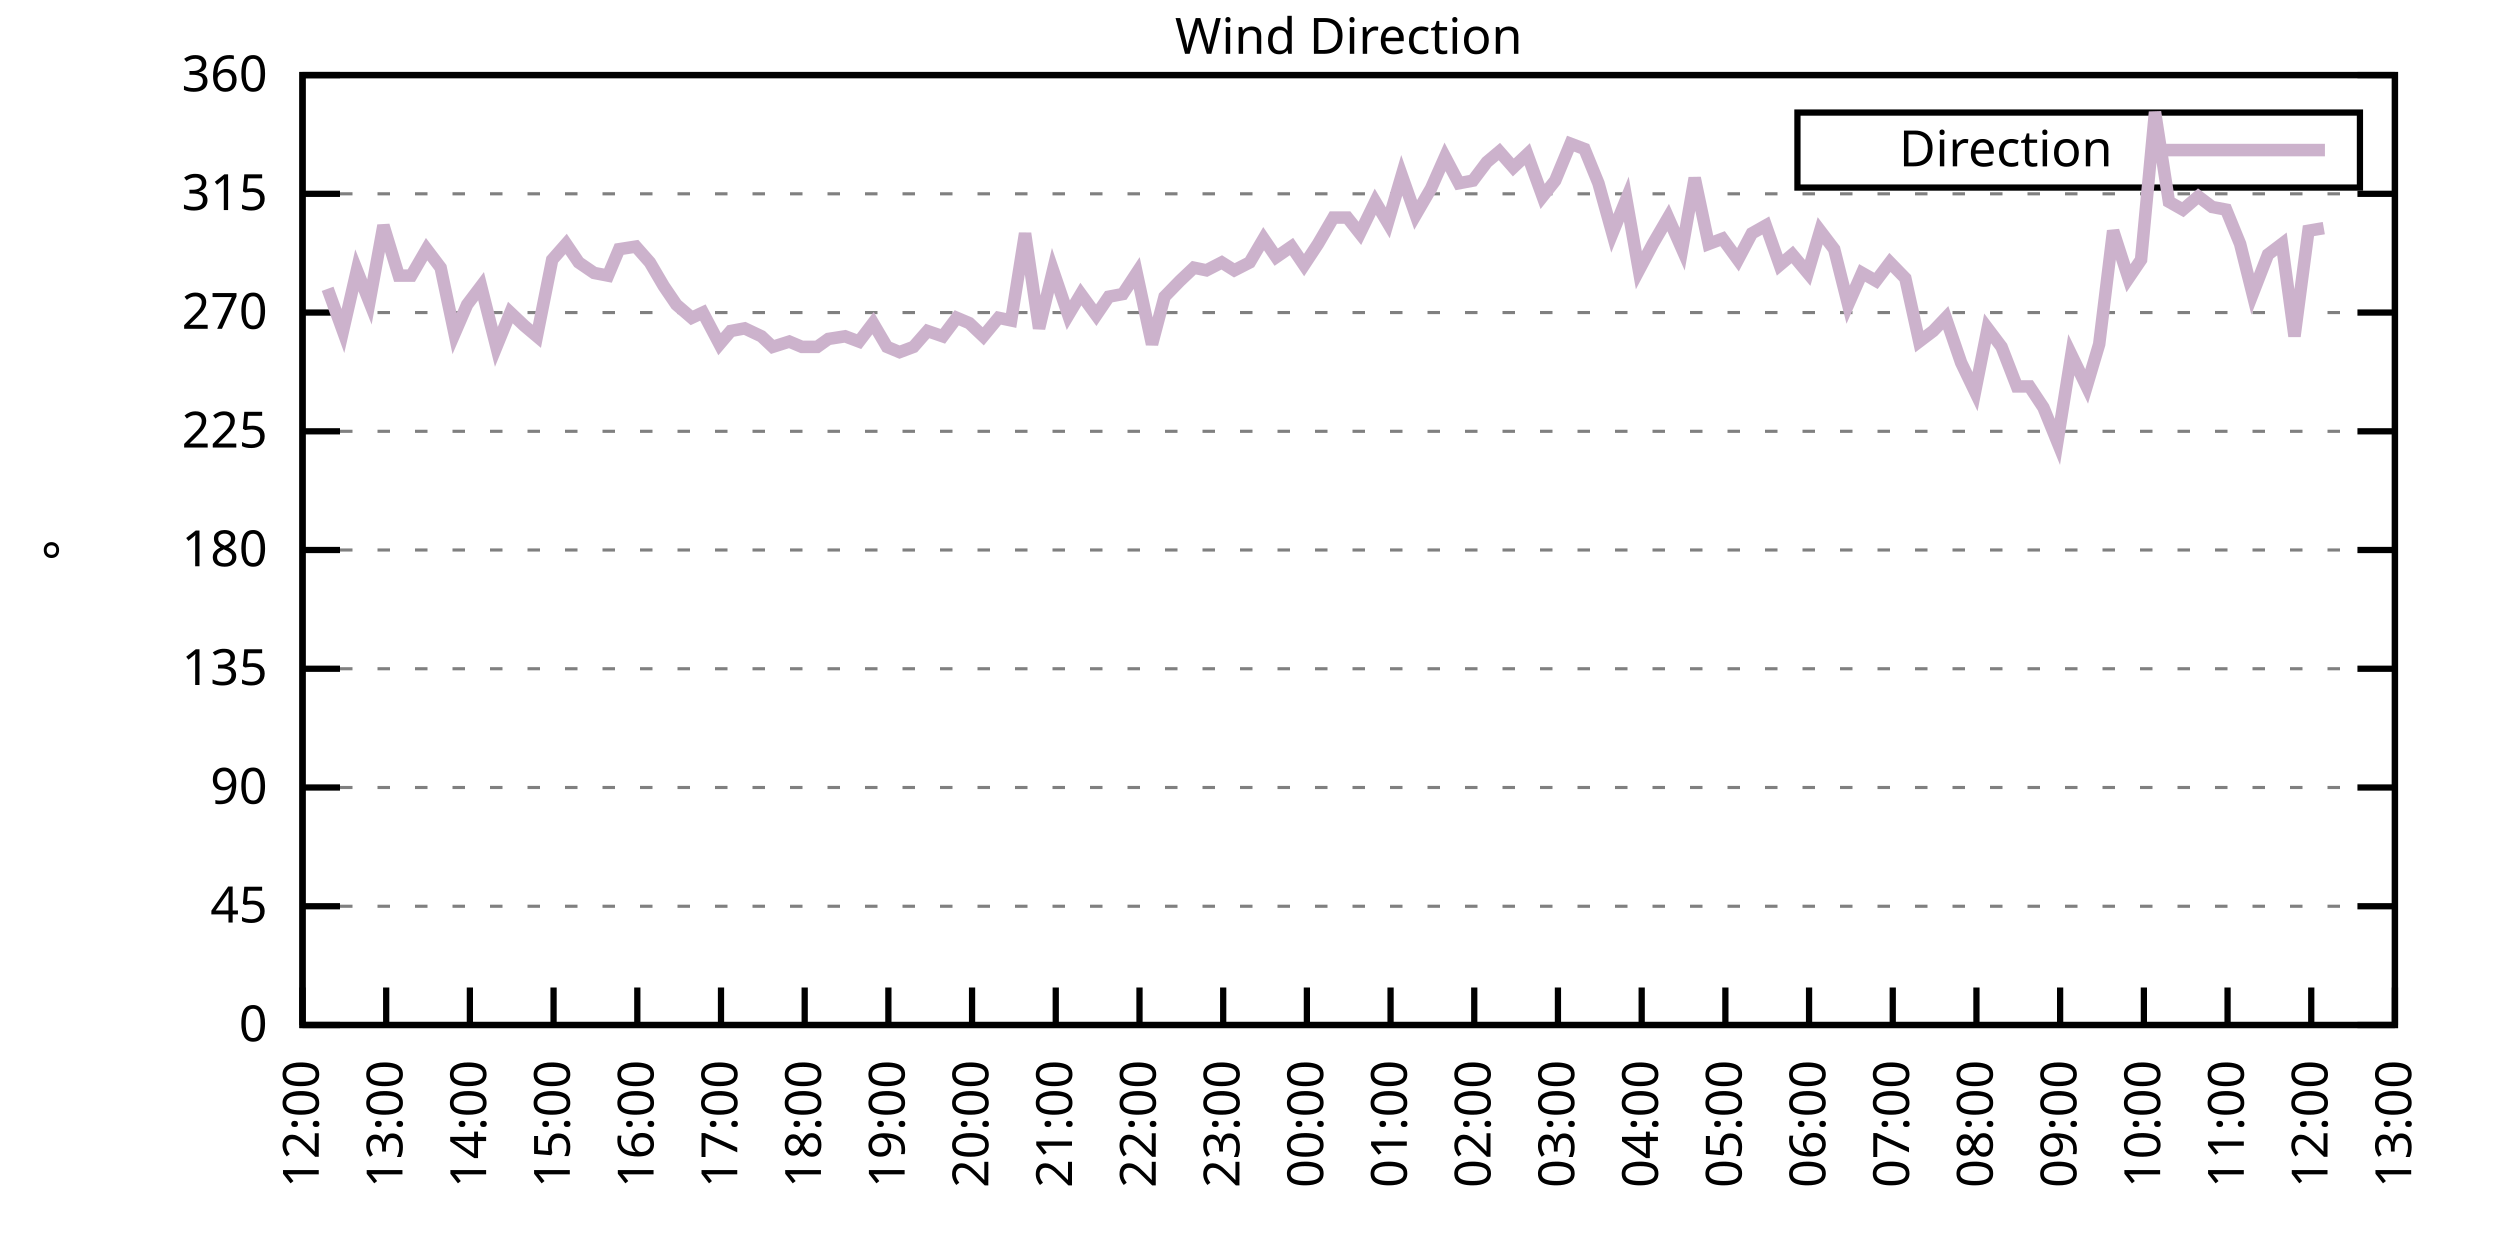
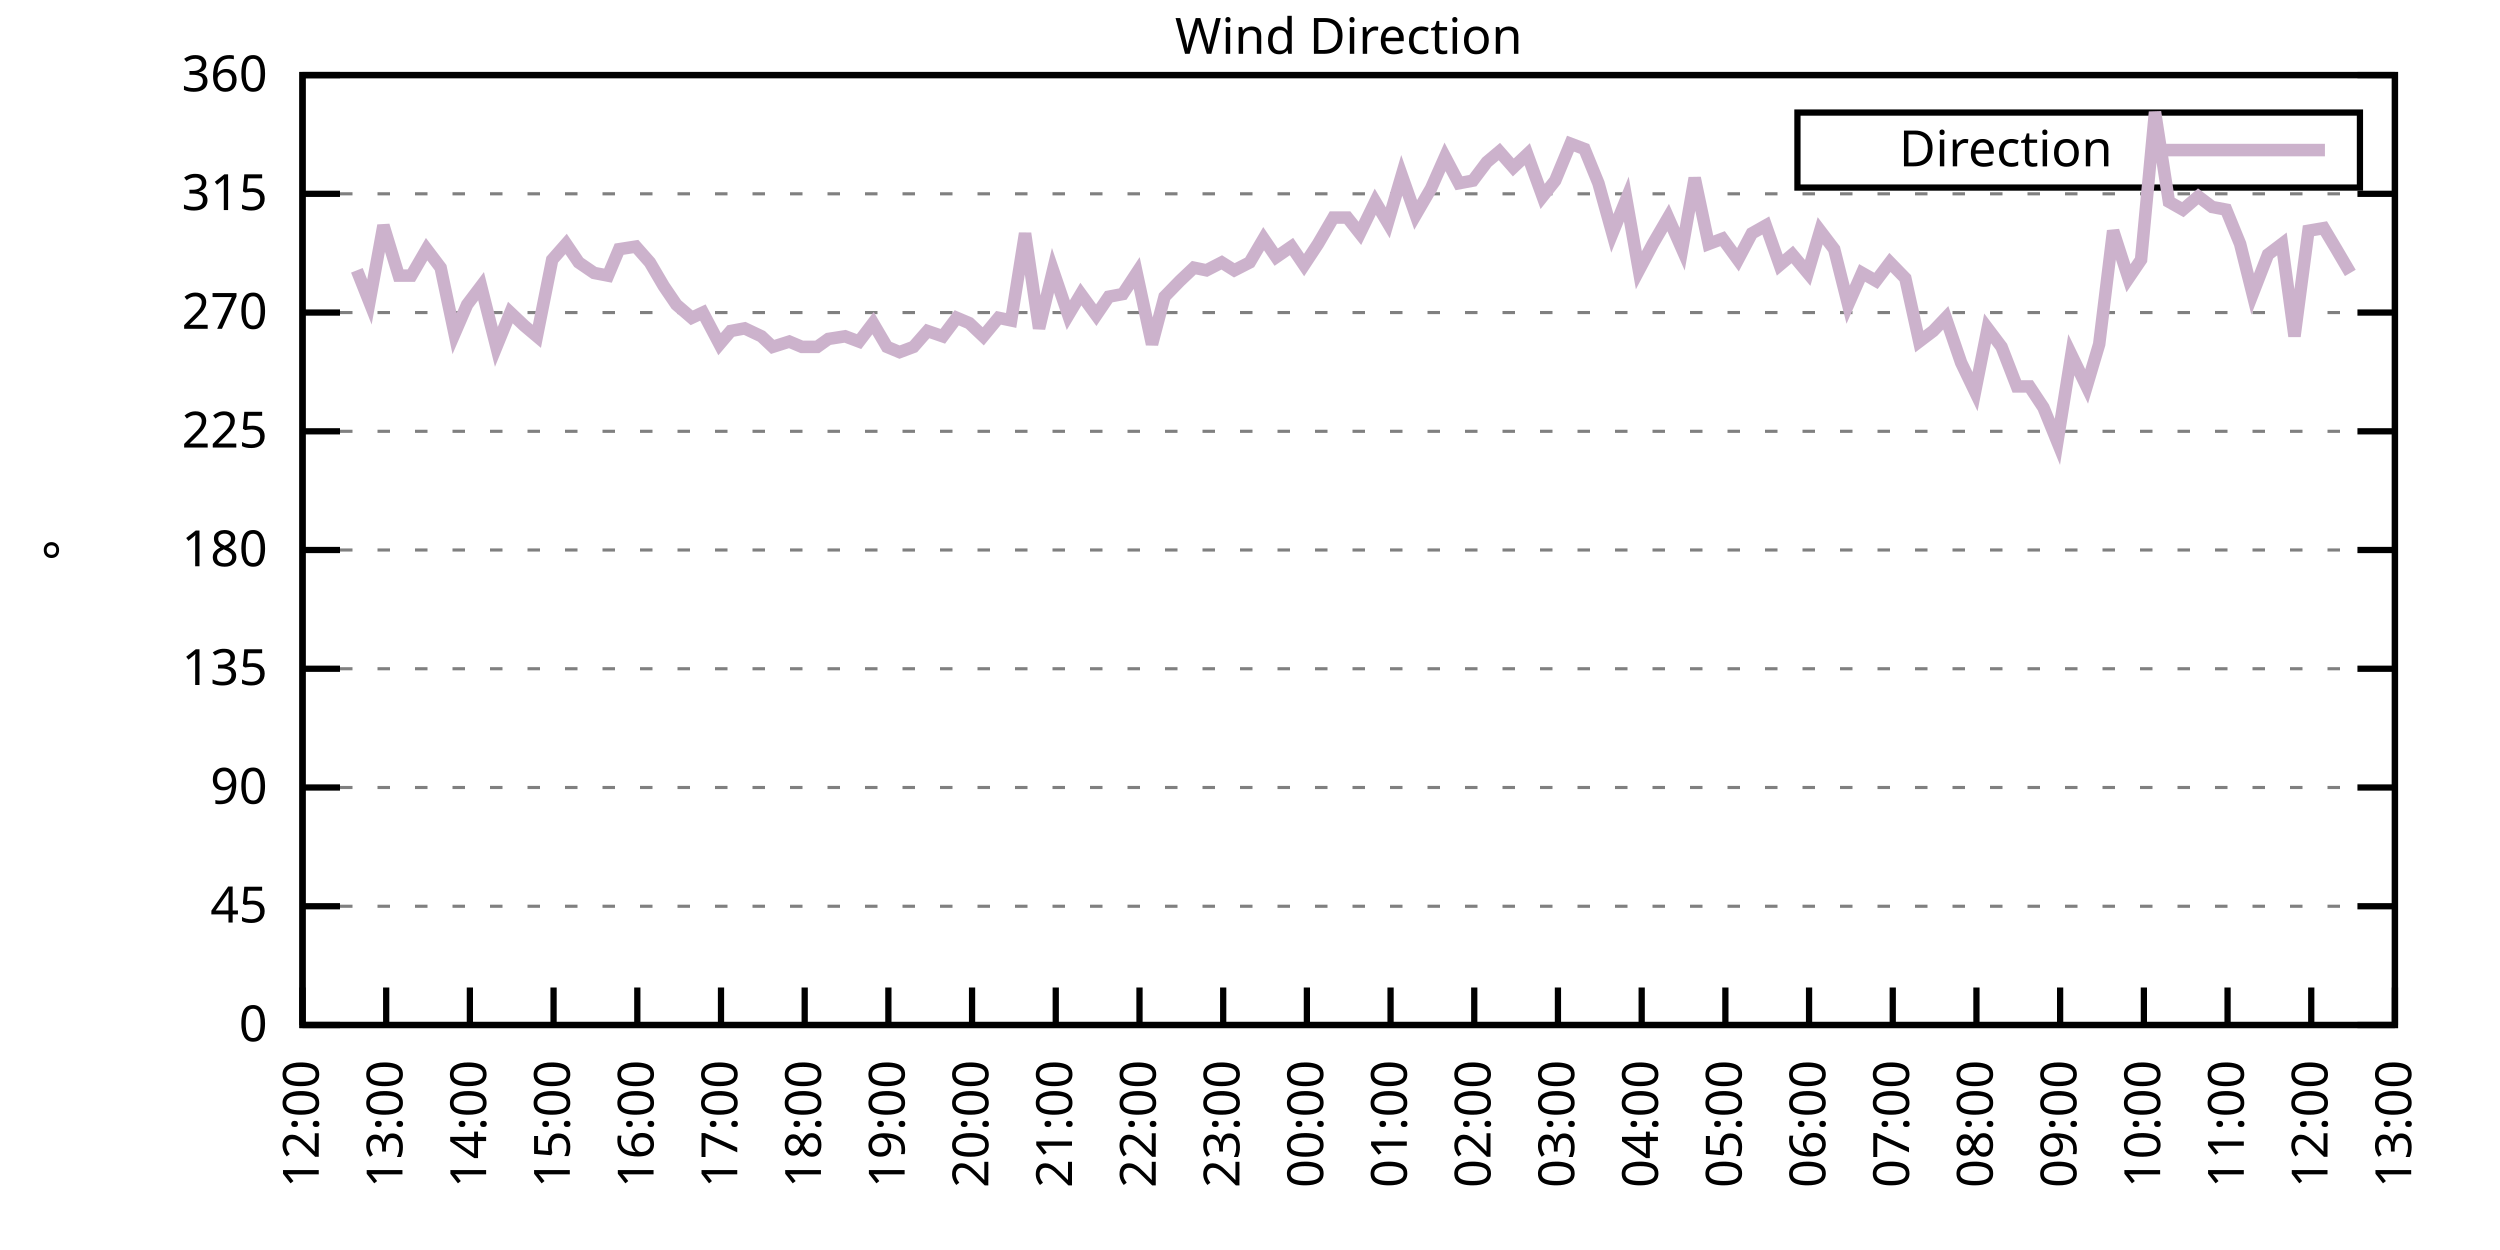
<svg xmlns="http://www.w3.org/2000/svg" xmlns:xlink="http://www.w3.org/1999/xlink" width="400" height="200" viewBox="0 0 400 200">
  <g id="gnuplot_canvas">
    <rect x="0" y="0" width="400" height="200" fill="none" />
    <defs>
      <circle id="gpDot" r="0.5" stroke-width="0.5" stroke="currentColor" />
      <path id="gpPt0" stroke-width="0.333" stroke="currentColor" d="M-1,0 h2 M0,-1 v2" />
      <path id="gpPt1" stroke-width="0.333" stroke="currentColor" d="M-1,-1 L1,1 M1,-1 L-1,1" />
      <path id="gpPt2" stroke-width="0.333" stroke="currentColor" d="M-1,0 L1,0 M0,-1 L0,1 M-1,-1 L1,1 M-1,1 L1,-1" />
      <rect id="gpPt3" stroke-width="0.333" stroke="currentColor" x="-1" y="-1" width="2" height="2" />
      <rect id="gpPt4" stroke-width="0.333" stroke="currentColor" fill="currentColor" x="-1" y="-1" width="2" height="2" />
      <circle id="gpPt5" stroke-width="0.333" stroke="currentColor" cx="0" cy="0" r="1" />
      <use xlink:href="#gpPt5" id="gpPt6" fill="currentColor" stroke="none" />
      <path id="gpPt7" stroke-width="0.333" stroke="currentColor" d="M0,-1.33 L-1.33,0.67 L1.33,0.67 z" />
      <use xlink:href="#gpPt7" id="gpPt8" fill="currentColor" stroke="none" />
      <use xlink:href="#gpPt7" id="gpPt9" stroke="currentColor" transform="rotate(180)" />
      <use xlink:href="#gpPt9" id="gpPt10" fill="currentColor" stroke="none" />
      <use xlink:href="#gpPt3" id="gpPt11" stroke="currentColor" transform="rotate(45)" />
      <use xlink:href="#gpPt11" id="gpPt12" fill="currentColor" stroke="none" />
      <path id="gpPt13" stroke-width="0.333" stroke="currentColor" d="M0,1.330 L1.265,0.411 L0.782,-1.067 L-0.782,-1.076 L-1.265,0.411 z" />
      <use xlink:href="#gpPt13" id="gpPt14" fill="currentColor" stroke="none" />
      <filter id="textbox" filterUnits="objectBoundingBox" x="0" y="0" height="1" width="1">
        <feFlood flood-color="white" flood-opacity="1" result="bgnd" />
        <feComposite in="SourceGraphic" in2="bgnd" operator="atop" />
      </filter>
      <filter id="greybox" filterUnits="objectBoundingBox" x="0" y="0" height="1" width="1">
        <feFlood flood-color="lightgrey" flood-opacity="1" result="grey" />
        <feComposite in="SourceGraphic" in2="grey" operator="atop" />
      </filter>
    </defs>
    <g fill="none" color="white" stroke="currentColor" stroke-width="1.00" stroke-linecap="butt" stroke-linejoin="miter">
</g>
    <g fill="none" color="black" stroke="currentColor" stroke-width="1.00" stroke-linecap="butt" stroke-linejoin="miter">
      <g stroke="none" shape-rendering="crispEdges">
        <polygon fill="rgb(255, 255, 255)" points="48.40,164.00 383.18,164.00 383.18,12.02 48.40,12.02 " />
      </g>
    </g>
    <g fill="none" color="black" stroke="currentColor" stroke-width="1.00" stroke-linecap="butt" stroke-linejoin="miter">
</g>
    <g fill="none" color="black" stroke="black" stroke-width="0.50" stroke-linecap="butt" stroke-linejoin="miter">
</g>
    <g fill="none" color="gray" stroke="currentColor" stroke-width="0.50" stroke-linecap="butt" stroke-linejoin="miter">
      <path stroke="gray" stroke-dasharray="2,4" class="gridline" d="M48.40,164.00 L383.19,164.00  " />
    </g>
    <g fill="none" color="gray" stroke="gray" stroke-width="1.00" stroke-linecap="butt" stroke-linejoin="miter">
</g>
    <g fill="none" color="black" stroke="currentColor" stroke-width="1.00" stroke-linecap="butt" stroke-linejoin="miter">
      <path stroke="black" d="M48.40,164.00 L54.40,164.00 M383.19,164.00 L377.19,164.00  " />
      <g transform="translate(42.80,166.60)" stroke="none" fill="black" font-family="Sans" font-size="8.00" text-anchor="end">
        <text>
          <tspan font-family="Sans"> 0</tspan>
        </text>
      </g>
    </g>
    <g fill="none" color="black" stroke="currentColor" stroke-width="1.00" stroke-linecap="butt" stroke-linejoin="miter">
</g>
    <g fill="none" color="black" stroke="black" stroke-width="0.50" stroke-linecap="butt" stroke-linejoin="miter">
</g>
    <g fill="none" color="gray" stroke="currentColor" stroke-width="0.50" stroke-linecap="butt" stroke-linejoin="miter">
      <path stroke="gray" stroke-dasharray="2,4" class="gridline" d="M48.40,145.00 L383.19,145.00  " />
    </g>
    <g fill="none" color="gray" stroke="gray" stroke-width="1.00" stroke-linecap="butt" stroke-linejoin="miter">
</g>
    <g fill="none" color="black" stroke="currentColor" stroke-width="1.00" stroke-linecap="butt" stroke-linejoin="miter">
      <path stroke="black" d="M48.40,145.00 L54.40,145.00 M383.19,145.00 L377.19,145.00  " />
      <g transform="translate(42.80,147.60)" stroke="none" fill="black" font-family="Sans" font-size="8.00" text-anchor="end">
        <text>
          <tspan font-family="Sans"> 45</tspan>
        </text>
      </g>
    </g>
    <g fill="none" color="black" stroke="currentColor" stroke-width="1.00" stroke-linecap="butt" stroke-linejoin="miter">
</g>
    <g fill="none" color="black" stroke="black" stroke-width="0.50" stroke-linecap="butt" stroke-linejoin="miter">
</g>
    <g fill="none" color="gray" stroke="currentColor" stroke-width="0.50" stroke-linecap="butt" stroke-linejoin="miter">
      <path stroke="gray" stroke-dasharray="2,4" class="gridline" d="M48.40,126.00 L383.19,126.00  " />
    </g>
    <g fill="none" color="gray" stroke="gray" stroke-width="1.00" stroke-linecap="butt" stroke-linejoin="miter">
</g>
    <g fill="none" color="black" stroke="currentColor" stroke-width="1.00" stroke-linecap="butt" stroke-linejoin="miter">
      <path stroke="black" d="M48.40,126.00 L54.40,126.00 M383.19,126.00 L377.19,126.00  " />
      <g transform="translate(42.80,128.60)" stroke="none" fill="black" font-family="Sans" font-size="8.00" text-anchor="end">
        <text>
          <tspan font-family="Sans"> 90</tspan>
        </text>
      </g>
    </g>
    <g fill="none" color="black" stroke="currentColor" stroke-width="1.00" stroke-linecap="butt" stroke-linejoin="miter">
</g>
    <g fill="none" color="black" stroke="black" stroke-width="0.50" stroke-linecap="butt" stroke-linejoin="miter">
</g>
    <g fill="none" color="gray" stroke="currentColor" stroke-width="0.50" stroke-linecap="butt" stroke-linejoin="miter">
      <path stroke="gray" stroke-dasharray="2,4" class="gridline" d="M48.40,107.00 L383.19,107.00  " />
    </g>
    <g fill="none" color="gray" stroke="gray" stroke-width="1.00" stroke-linecap="butt" stroke-linejoin="miter">
</g>
    <g fill="none" color="black" stroke="currentColor" stroke-width="1.00" stroke-linecap="butt" stroke-linejoin="miter">
      <path stroke="black" d="M48.40,107.00 L54.40,107.00 M383.19,107.00 L377.19,107.00  " />
      <g transform="translate(42.80,109.60)" stroke="none" fill="black" font-family="Sans" font-size="8.00" text-anchor="end">
        <text>
          <tspan font-family="Sans"> 135</tspan>
        </text>
      </g>
    </g>
    <g fill="none" color="black" stroke="currentColor" stroke-width="1.00" stroke-linecap="butt" stroke-linejoin="miter">
</g>
    <g fill="none" color="black" stroke="black" stroke-width="0.50" stroke-linecap="butt" stroke-linejoin="miter">
</g>
    <g fill="none" color="gray" stroke="currentColor" stroke-width="0.50" stroke-linecap="butt" stroke-linejoin="miter">
      <path stroke="gray" stroke-dasharray="2,4" class="gridline" d="M48.40,88.00 L383.19,88.00  " />
    </g>
    <g fill="none" color="gray" stroke="gray" stroke-width="1.00" stroke-linecap="butt" stroke-linejoin="miter">
</g>
    <g fill="none" color="black" stroke="currentColor" stroke-width="1.00" stroke-linecap="butt" stroke-linejoin="miter">
      <path stroke="black" d="M48.40,88.00 L54.40,88.00 M383.19,88.00 L377.19,88.00  " />
      <g transform="translate(42.80,90.60)" stroke="none" fill="black" font-family="Sans" font-size="8.00" text-anchor="end">
        <text>
          <tspan font-family="Sans"> 180</tspan>
        </text>
      </g>
    </g>
    <g fill="none" color="black" stroke="currentColor" stroke-width="1.00" stroke-linecap="butt" stroke-linejoin="miter">
</g>
    <g fill="none" color="black" stroke="black" stroke-width="0.50" stroke-linecap="butt" stroke-linejoin="miter">
</g>
    <g fill="none" color="gray" stroke="currentColor" stroke-width="0.50" stroke-linecap="butt" stroke-linejoin="miter">
      <path stroke="gray" stroke-dasharray="2,4" class="gridline" d="M48.40,69.01 L383.19,69.01  " />
    </g>
    <g fill="none" color="gray" stroke="gray" stroke-width="1.00" stroke-linecap="butt" stroke-linejoin="miter">
</g>
    <g fill="none" color="black" stroke="currentColor" stroke-width="1.00" stroke-linecap="butt" stroke-linejoin="miter">
      <path stroke="black" d="M48.40,69.01 L54.40,69.01 M383.19,69.01 L377.19,69.01  " />
      <g transform="translate(42.80,71.61)" stroke="none" fill="black" font-family="Sans" font-size="8.00" text-anchor="end">
        <text>
          <tspan font-family="Sans"> 225</tspan>
        </text>
      </g>
    </g>
    <g fill="none" color="black" stroke="currentColor" stroke-width="1.00" stroke-linecap="butt" stroke-linejoin="miter">
</g>
    <g fill="none" color="black" stroke="black" stroke-width="0.50" stroke-linecap="butt" stroke-linejoin="miter">
</g>
    <g fill="none" color="gray" stroke="currentColor" stroke-width="0.50" stroke-linecap="butt" stroke-linejoin="miter">
      <path stroke="gray" stroke-dasharray="2,4" class="gridline" d="M48.40,50.01 L383.19,50.01  " />
    </g>
    <g fill="none" color="gray" stroke="gray" stroke-width="1.00" stroke-linecap="butt" stroke-linejoin="miter">
</g>
    <g fill="none" color="black" stroke="currentColor" stroke-width="1.00" stroke-linecap="butt" stroke-linejoin="miter">
      <path stroke="black" d="M48.40,50.01 L54.40,50.01 M383.19,50.01 L377.19,50.01  " />
      <g transform="translate(42.80,52.61)" stroke="none" fill="black" font-family="Sans" font-size="8.00" text-anchor="end">
        <text>
          <tspan font-family="Sans"> 270</tspan>
        </text>
      </g>
    </g>
    <g fill="none" color="black" stroke="currentColor" stroke-width="1.00" stroke-linecap="butt" stroke-linejoin="miter">
</g>
    <g fill="none" color="black" stroke="black" stroke-width="0.50" stroke-linecap="butt" stroke-linejoin="miter">
</g>
    <g fill="none" color="gray" stroke="currentColor" stroke-width="0.50" stroke-linecap="butt" stroke-linejoin="miter">
      <path stroke="gray" stroke-dasharray="2,4" class="gridline" d="M48.40,31.01 L383.19,31.01  " />
    </g>
    <g fill="none" color="gray" stroke="gray" stroke-width="1.00" stroke-linecap="butt" stroke-linejoin="miter">
</g>
    <g fill="none" color="black" stroke="currentColor" stroke-width="1.00" stroke-linecap="butt" stroke-linejoin="miter">
      <path stroke="black" d="M48.40,31.01 L54.40,31.01 M383.19,31.01 L377.19,31.01  " />
      <g transform="translate(42.80,33.61)" stroke="none" fill="black" font-family="Sans" font-size="8.00" text-anchor="end">
        <text>
          <tspan font-family="Sans"> 315</tspan>
        </text>
      </g>
    </g>
    <g fill="none" color="black" stroke="currentColor" stroke-width="1.00" stroke-linecap="butt" stroke-linejoin="miter">
</g>
    <g fill="none" color="black" stroke="black" stroke-width="0.50" stroke-linecap="butt" stroke-linejoin="miter">
</g>
    <g fill="none" color="gray" stroke="currentColor" stroke-width="0.50" stroke-linecap="butt" stroke-linejoin="miter">
      <path stroke="gray" stroke-dasharray="2,4" class="gridline" d="M48.40,12.01 L383.19,12.01  " />
    </g>
    <g fill="none" color="gray" stroke="gray" stroke-width="1.00" stroke-linecap="butt" stroke-linejoin="miter">
</g>
    <g fill="none" color="black" stroke="currentColor" stroke-width="1.00" stroke-linecap="butt" stroke-linejoin="miter">
      <path stroke="black" d="M48.40,12.01 L54.40,12.01 M383.19,12.01 L377.19,12.01  " />
      <g transform="translate(42.80,14.61)" stroke="none" fill="black" font-family="Sans" font-size="8.00" text-anchor="end">
        <text>
          <tspan font-family="Sans"> 360</tspan>
        </text>
      </g>
    </g>
    <g fill="none" color="black" stroke="currentColor" stroke-width="1.00" stroke-linecap="butt" stroke-linejoin="miter">
      <path stroke="black" d="M48.40,164.00 L48.40,158.00  " />
      <g transform="translate(51.00,169.60) rotate(270.00)" stroke="none" fill="black" font-family="Sans" font-size="8.00" text-anchor="end">
        <text>
          <tspan font-family="Sans">12:00</tspan>
        </text>
      </g>
    </g>
    <g fill="none" color="black" stroke="currentColor" stroke-width="1.00" stroke-linecap="butt" stroke-linejoin="miter">
      <path stroke="black" d="M61.79,164.00 L61.79,158.00  " />
      <g transform="translate(64.39,169.60) rotate(270.00)" stroke="none" fill="black" font-family="Sans" font-size="8.00" text-anchor="end">
        <text>
          <tspan font-family="Sans">13:00</tspan>
        </text>
      </g>
    </g>
    <g fill="none" color="black" stroke="currentColor" stroke-width="1.00" stroke-linecap="butt" stroke-linejoin="miter">
      <path stroke="black" d="M75.18,164.00 L75.18,158.00  " />
      <g transform="translate(77.78,169.60) rotate(270.00)" stroke="none" fill="black" font-family="Sans" font-size="8.00" text-anchor="end">
        <text>
          <tspan font-family="Sans">14:00</tspan>
        </text>
      </g>
    </g>
    <g fill="none" color="black" stroke="currentColor" stroke-width="1.00" stroke-linecap="butt" stroke-linejoin="miter">
      <path stroke="black" d="M88.57,164.00 L88.57,158.00  " />
      <g transform="translate(91.17,169.60) rotate(270.00)" stroke="none" fill="black" font-family="Sans" font-size="8.00" text-anchor="end">
        <text>
          <tspan font-family="Sans">15:00</tspan>
        </text>
      </g>
    </g>
    <g fill="none" color="black" stroke="currentColor" stroke-width="1.00" stroke-linecap="butt" stroke-linejoin="miter">
      <path stroke="black" d="M101.97,164.00 L101.97,158.00  " />
      <g transform="translate(104.57,169.60) rotate(270.00)" stroke="none" fill="black" font-family="Sans" font-size="8.00" text-anchor="end">
        <text>
          <tspan font-family="Sans">16:00</tspan>
        </text>
      </g>
    </g>
    <g fill="none" color="black" stroke="currentColor" stroke-width="1.00" stroke-linecap="butt" stroke-linejoin="miter">
      <path stroke="black" d="M115.36,164.00 L115.36,158.00  " />
      <g transform="translate(117.96,169.60) rotate(270.00)" stroke="none" fill="black" font-family="Sans" font-size="8.00" text-anchor="end">
        <text>
          <tspan font-family="Sans">17:00</tspan>
        </text>
      </g>
    </g>
    <g fill="none" color="black" stroke="currentColor" stroke-width="1.00" stroke-linecap="butt" stroke-linejoin="miter">
      <path stroke="black" d="M128.75,164.00 L128.75,158.00  " />
      <g transform="translate(131.35,169.60) rotate(270.00)" stroke="none" fill="black" font-family="Sans" font-size="8.00" text-anchor="end">
        <text>
          <tspan font-family="Sans">18:00</tspan>
        </text>
      </g>
    </g>
    <g fill="none" color="black" stroke="currentColor" stroke-width="1.00" stroke-linecap="butt" stroke-linejoin="miter">
      <path stroke="black" d="M142.14,164.00 L142.14,158.00  " />
      <g transform="translate(144.74,169.60) rotate(270.00)" stroke="none" fill="black" font-family="Sans" font-size="8.00" text-anchor="end">
        <text>
          <tspan font-family="Sans">19:00</tspan>
        </text>
      </g>
    </g>
    <g fill="none" color="black" stroke="currentColor" stroke-width="1.00" stroke-linecap="butt" stroke-linejoin="miter">
      <path stroke="black" d="M155.53,164.00 L155.53,158.00  " />
      <g transform="translate(158.13,169.60) rotate(270.00)" stroke="none" fill="black" font-family="Sans" font-size="8.00" text-anchor="end">
        <text>
          <tspan font-family="Sans">20:00</tspan>
        </text>
      </g>
    </g>
    <g fill="none" color="black" stroke="currentColor" stroke-width="1.00" stroke-linecap="butt" stroke-linejoin="miter">
      <path stroke="black" d="M168.92,164.00 L168.92,158.00  " />
      <g transform="translate(171.52,169.60) rotate(270.00)" stroke="none" fill="black" font-family="Sans" font-size="8.00" text-anchor="end">
        <text>
          <tspan font-family="Sans">21:00</tspan>
        </text>
      </g>
    </g>
    <g fill="none" color="black" stroke="currentColor" stroke-width="1.00" stroke-linecap="butt" stroke-linejoin="miter">
      <path stroke="black" d="M182.32,164.00 L182.32,158.00  " />
      <g transform="translate(184.92,169.60) rotate(270.00)" stroke="none" fill="black" font-family="Sans" font-size="8.00" text-anchor="end">
        <text>
          <tspan font-family="Sans">22:00</tspan>
        </text>
      </g>
    </g>
    <g fill="none" color="black" stroke="currentColor" stroke-width="1.00" stroke-linecap="butt" stroke-linejoin="miter">
      <path stroke="black" d="M195.71,164.00 L195.71,158.00  " />
      <g transform="translate(198.31,169.60) rotate(270.00)" stroke="none" fill="black" font-family="Sans" font-size="8.00" text-anchor="end">
        <text>
          <tspan font-family="Sans">23:00</tspan>
        </text>
      </g>
    </g>
    <g fill="none" color="black" stroke="currentColor" stroke-width="1.00" stroke-linecap="butt" stroke-linejoin="miter">
      <path stroke="black" d="M209.10,164.00 L209.10,158.00  " />
      <g transform="translate(211.70,169.60) rotate(270.00)" stroke="none" fill="black" font-family="Sans" font-size="8.00" text-anchor="end">
        <text>
          <tspan font-family="Sans">00:00</tspan>
        </text>
      </g>
    </g>
    <g fill="none" color="black" stroke="currentColor" stroke-width="1.00" stroke-linecap="butt" stroke-linejoin="miter">
      <path stroke="black" d="M222.49,164.00 L222.49,158.00  " />
      <g transform="translate(225.09,169.60) rotate(270.00)" stroke="none" fill="black" font-family="Sans" font-size="8.00" text-anchor="end">
        <text>
          <tspan font-family="Sans">01:00</tspan>
        </text>
      </g>
    </g>
    <g fill="none" color="black" stroke="currentColor" stroke-width="1.00" stroke-linecap="butt" stroke-linejoin="miter">
      <path stroke="black" d="M235.88,164.00 L235.88,158.00  " />
      <g transform="translate(238.48,169.60) rotate(270.00)" stroke="none" fill="black" font-family="Sans" font-size="8.00" text-anchor="end">
        <text>
          <tspan font-family="Sans">02:00</tspan>
        </text>
      </g>
    </g>
    <g fill="none" color="black" stroke="currentColor" stroke-width="1.00" stroke-linecap="butt" stroke-linejoin="miter">
      <path stroke="black" d="M249.27,164.00 L249.27,158.00  " />
      <g transform="translate(251.87,169.60) rotate(270.00)" stroke="none" fill="black" font-family="Sans" font-size="8.00" text-anchor="end">
        <text>
          <tspan font-family="Sans">03:00</tspan>
        </text>
      </g>
    </g>
    <g fill="none" color="black" stroke="currentColor" stroke-width="1.00" stroke-linecap="butt" stroke-linejoin="miter">
      <path stroke="black" d="M262.67,164.00 L262.67,158.00  " />
      <g transform="translate(265.27,169.60) rotate(270.00)" stroke="none" fill="black" font-family="Sans" font-size="8.00" text-anchor="end">
        <text>
          <tspan font-family="Sans">04:00</tspan>
        </text>
      </g>
    </g>
    <g fill="none" color="black" stroke="currentColor" stroke-width="1.00" stroke-linecap="butt" stroke-linejoin="miter">
      <path stroke="black" d="M276.06,164.00 L276.06,158.00  " />
      <g transform="translate(278.66,169.60) rotate(270.00)" stroke="none" fill="black" font-family="Sans" font-size="8.00" text-anchor="end">
        <text>
          <tspan font-family="Sans">05:00</tspan>
        </text>
      </g>
    </g>
    <g fill="none" color="black" stroke="currentColor" stroke-width="1.00" stroke-linecap="butt" stroke-linejoin="miter">
      <path stroke="black" d="M289.45,164.00 L289.45,158.00  " />
      <g transform="translate(292.05,169.60) rotate(270.00)" stroke="none" fill="black" font-family="Sans" font-size="8.00" text-anchor="end">
        <text>
          <tspan font-family="Sans">06:00</tspan>
        </text>
      </g>
    </g>
    <g fill="none" color="black" stroke="currentColor" stroke-width="1.00" stroke-linecap="butt" stroke-linejoin="miter">
      <path stroke="black" d="M302.84,164.00 L302.84,158.00  " />
      <g transform="translate(305.44,169.60) rotate(270.00)" stroke="none" fill="black" font-family="Sans" font-size="8.00" text-anchor="end">
        <text>
          <tspan font-family="Sans">07:00</tspan>
        </text>
      </g>
    </g>
    <g fill="none" color="black" stroke="currentColor" stroke-width="1.00" stroke-linecap="butt" stroke-linejoin="miter">
      <path stroke="black" d="M316.23,164.00 L316.23,158.00  " />
      <g transform="translate(318.83,169.60) rotate(270.00)" stroke="none" fill="black" font-family="Sans" font-size="8.00" text-anchor="end">
        <text>
          <tspan font-family="Sans">08:00</tspan>
        </text>
      </g>
    </g>
    <g fill="none" color="black" stroke="currentColor" stroke-width="1.00" stroke-linecap="butt" stroke-linejoin="miter">
      <path stroke="black" d="M329.62,164.00 L329.62,158.00  " />
      <g transform="translate(332.22,169.60) rotate(270.00)" stroke="none" fill="black" font-family="Sans" font-size="8.00" text-anchor="end">
        <text>
          <tspan font-family="Sans">09:00</tspan>
        </text>
      </g>
    </g>
    <g fill="none" color="black" stroke="currentColor" stroke-width="1.00" stroke-linecap="butt" stroke-linejoin="miter">
      <path stroke="black" d="M343.02,164.00 L343.02,158.00  " />
      <g transform="translate(345.62,169.60) rotate(270.00)" stroke="none" fill="black" font-family="Sans" font-size="8.00" text-anchor="end">
        <text>
          <tspan font-family="Sans">10:00</tspan>
        </text>
      </g>
    </g>
    <g fill="none" color="black" stroke="currentColor" stroke-width="1.00" stroke-linecap="butt" stroke-linejoin="miter">
      <path stroke="black" d="M356.41,164.00 L356.41,158.00  " />
      <g transform="translate(359.01,169.60) rotate(270.00)" stroke="none" fill="black" font-family="Sans" font-size="8.00" text-anchor="end">
        <text>
          <tspan font-family="Sans">11:00</tspan>
        </text>
      </g>
    </g>
    <g fill="none" color="black" stroke="currentColor" stroke-width="1.00" stroke-linecap="butt" stroke-linejoin="miter">
      <path stroke="black" d="M369.80,164.00 L369.80,158.00  " />
      <g transform="translate(372.40,169.60) rotate(270.00)" stroke="none" fill="black" font-family="Sans" font-size="8.00" text-anchor="end">
        <text>
          <tspan font-family="Sans">12:00</tspan>
        </text>
      </g>
    </g>
    <g fill="none" color="black" stroke="currentColor" stroke-width="1.00" stroke-linecap="butt" stroke-linejoin="miter">
      <path stroke="black" d="M383.19,164.00 L383.19,158.00  " />
      <g transform="translate(385.79,169.60) rotate(270.00)" stroke="none" fill="black" font-family="Sans" font-size="8.00" text-anchor="end">
        <text>
          <tspan font-family="Sans">13:00</tspan>
        </text>
      </g>
    </g>
    <g fill="none" color="black" stroke="currentColor" stroke-width="1.00" stroke-linecap="butt" stroke-linejoin="miter">
</g>
    <g fill="none" color="black" stroke="currentColor" stroke-width="1.00" stroke-linecap="butt" stroke-linejoin="miter">
      <path stroke="black" d="M48.40,12.01 L48.40,164.00 L383.19,164.00 L383.19,12.01 L48.40,12.01 Z  " />
    </g>
    <g fill="none" color="black" stroke="currentColor" stroke-width="1.00" stroke-linecap="butt" stroke-linejoin="miter">
</g>
    <g fill="none" color="black" stroke="currentColor" stroke-width="1.00" stroke-linecap="butt" stroke-linejoin="miter">
      <path stroke="black" d="M287.59,30.01 L287.59,18.01 L377.59,18.01 L377.59,30.01 L287.59,30.01 Z  " />
    </g>
    <g id="Wind_direction_plot_1">
      <g fill="none" color="white" stroke="black" stroke-width="2.00" stroke-linecap="butt" stroke-linejoin="miter">
</g>
      <g fill="none" color="black" stroke="currentColor" stroke-width="2.00" stroke-linecap="butt" stroke-linejoin="miter">
        <g transform="translate(337.99,26.61)" stroke="none" fill="black" font-family="Sans" font-size="8.00" text-anchor="end">
          <text>
            <tspan font-family="Sans">Direction</tspan>
          </text>
        </g>
      </g>
      <g fill="none" color="black" stroke="currentColor" stroke-width="2.00" stroke-linecap="butt" stroke-linejoin="miter">
-         <path stroke="rgb(204, 178, 204)" d="M343.59,24.01 L371.99,24.01 M52.42,46.21 L54.87,52.96 L57.10,43.25 L59.11,48.32 L61.35,36.08 L63.80,44.10   L65.81,44.10 L68.26,39.87 L70.50,42.83 L72.73,53.39 L74.74,48.74 L76.97,45.79 L79.42,55.50 L81.66,50.01   L83.89,52.12 L85.90,53.81 L88.35,41.56 L90.58,39.03 L92.59,41.99 L95.05,43.67 L97.28,44.10 L99.06,39.87   L101.74,39.45 L103.98,41.99 L106.21,45.79 L108.22,48.74 L110.67,50.85 L112.46,50.01 L115.13,55.07 L116.92,52.96   L119.15,52.54 L121.83,53.81 L123.62,55.50 L126.29,54.65 L128.30,55.50 L130.76,55.50 L132.54,54.23 L135.22,53.81   L137.45,54.65 L139.69,51.70 L141.92,55.50 L143.93,56.34 L146.16,55.50 L148.39,52.96 L150.85,53.81 L153.08,50.85   L155.09,51.70 L157.32,53.81 L159.77,50.85 L161.78,51.27 L164.01,37.34 L166.25,52.54 L168.48,43.25 L170.93,50.43   L172.94,47.05 L175.40,50.43 L177.41,47.47 L179.64,47.05 L181.87,43.67 L184.32,55.07 L186.33,47.47 L188.79,44.94   L191.02,42.83 L193.03,43.25 L195.48,41.99 L197.49,43.25 L199.95,41.99 L202.18,38.19 L204.19,41.14 L206.64,39.45   L208.65,42.41 L210.88,39.03 L213.34,34.81 L215.57,34.81 L217.58,37.34 L220.04,32.28 L222.04,35.65 L224.28,28.05   L226.51,34.39 L228.96,30.16 L231.20,25.10 L233.43,29.32 L235.66,28.90 L237.89,25.94 L239.90,24.25 L242.13,26.79   L244.36,24.68 L246.82,31.43 L248.83,28.90 L251.28,22.99 L253.51,23.83 L255.75,29.32 L257.98,37.34 L260.21,31.85   L262.22,43.25 L264.45,39.03 L266.91,34.81 L269.14,39.87 L271.15,28.48 L273.38,39.03 L275.61,38.19 L278.07,41.56   L280.30,37.34 L282.53,36.08 L284.76,42.41 L286.77,40.72 L289.23,43.67 L291.23,36.92 L293.47,39.87 L295.70,48.74   L297.93,43.67 L300.16,44.94 L302.39,41.99 L304.85,44.52 L307.08,54.65 L309.31,52.96 L311.32,50.85 L313.78,58.03   L316.01,62.67 L318.02,52.54 L320.25,55.50 L322.70,61.83 L324.71,61.83 L326.95,65.21 L329.18,70.70 L331.41,56.76   L333.86,61.83 L335.87,55.07 L338.10,36.92 L340.56,44.52 L342.57,41.56 L344.80,17.92 L347.03,32.28 L349.26,33.54   L351.72,31.43 L353.95,33.12 L356.18,33.54 L358.42,39.03 L360.42,47.05 L362.88,40.72 L365.11,39.03 L367.12,53.81   L369.35,36.92 L371.81,36.50  " />
+         <path stroke="rgb(204, 178, 204)" d="M343.59,24.01 L371.99,24.01 M57.10,43.25 L59.11,48.32 L61.35,36.08 L63.80,44.10 L65.81,44.10 L68.26,39.87   L70.50,42.83 L72.73,53.39 L74.74,48.74 L76.97,45.79 L79.42,55.50 L81.66,50.01 L83.89,52.12 L85.90,53.81   L88.35,41.56 L90.58,39.03 L92.59,41.99 L95.05,43.67 L97.28,44.10 L99.06,39.87 L101.74,39.45 L103.98,41.99   L106.21,45.79 L108.22,48.74 L110.67,50.85 L112.46,50.01 L115.13,55.07 L116.92,52.96 L119.15,52.54 L121.83,53.81   L123.62,55.50 L126.29,54.65 L128.30,55.50 L130.76,55.50 L132.54,54.23 L135.22,53.81 L137.45,54.65 L139.69,51.70   L141.92,55.50 L143.93,56.34 L146.16,55.50 L148.39,52.96 L150.85,53.81 L153.08,50.85 L155.09,51.70 L157.32,53.81   L159.77,50.85 L161.78,51.27 L164.01,37.34 L166.25,52.54 L168.48,43.25 L170.93,50.43 L172.94,47.05 L175.40,50.43   L177.41,47.47 L179.64,47.05 L181.87,43.67 L184.32,55.07 L186.33,47.47 L188.79,44.94 L191.02,42.83 L193.03,43.25   L195.48,41.99 L197.49,43.25 L199.95,41.99 L202.18,38.19 L204.19,41.14 L206.64,39.45 L208.65,42.41 L210.88,39.03   L213.34,34.81 L215.57,34.81 L217.58,37.34 L220.04,32.28 L222.04,35.65 L224.28,28.05 L226.51,34.39 L228.96,30.16   L231.20,25.10 L233.43,29.32 L235.66,28.90 L237.89,25.94 L239.90,24.25 L242.13,26.79 L244.36,24.68 L246.82,31.43   L248.83,28.90 L251.28,22.99 L253.51,23.83 L255.75,29.32 L257.98,37.34 L260.21,31.85 L262.22,43.25 L264.45,39.03   L266.91,34.81 L269.14,39.87 L271.15,28.48 L273.38,39.03 L275.61,38.19 L278.07,41.56 L280.30,37.34 L282.53,36.08   L284.76,42.41 L286.77,40.72 L289.23,43.67 L291.23,36.92 L293.47,39.87 L295.70,48.74 L297.93,43.67 L300.16,44.94   L302.39,41.99 L304.85,44.52 L307.08,54.65 L309.31,52.96 L311.32,50.85 L313.78,58.03 L316.01,62.67 L318.02,52.54   L320.25,55.50 L322.70,61.83 L324.71,61.83 L326.95,65.21 L329.18,70.70 L331.41,56.76 L333.86,61.83 L335.87,55.07   L338.10,36.92 L340.56,44.52 L342.57,41.56 L344.80,17.92 L347.03,32.28 L349.26,33.54 L351.72,31.43 L353.95,33.12   L356.18,33.54 L358.42,39.03 L360.42,47.05 L362.88,40.72 L365.11,39.03 L367.12,53.81 L369.35,36.92 L371.81,36.50   L373.82,39.87 L376.05,43.67  " />
      </g>
    </g>
    <g fill="none" color="black" stroke="currentColor" stroke-width="2.00" stroke-linecap="butt" stroke-linejoin="miter">
</g>
    <g fill="none" color="black" stroke="black" stroke-width="1.00" stroke-linecap="butt" stroke-linejoin="miter">
</g>
    <g fill="none" color="black" stroke="currentColor" stroke-width="1.00" stroke-linecap="butt" stroke-linejoin="miter">
      <path stroke="black" d="M48.40,12.01 L48.40,164.00 L383.19,164.00 L383.19,12.01 L48.40,12.01 Z  " />
      <g transform="translate(12.80,88.01) rotate(270.00)" stroke="none" fill="black" font-family="Sans" font-size="8.00" text-anchor="middle">
        <text>
          <tspan font-family="Sans">°</tspan>
        </text>
      </g>
    </g>
    <g fill="none" color="black" stroke="currentColor" stroke-width="1.00" stroke-linecap="butt" stroke-linejoin="miter">
</g>
    <g fill="none" color="black" stroke="currentColor" stroke-width="1.00" stroke-linecap="butt" stroke-linejoin="miter">
      <g transform="translate(215.79,8.61)" stroke="none" fill="black" font-family="Sans" font-size="8.00" text-anchor="middle">
        <text>
          <tspan font-family="Sans">Wind Direction</tspan>
        </text>
      </g>
    </g>
    <g fill="none" color="black" stroke="currentColor" stroke-width="1.00" stroke-linecap="butt" stroke-linejoin="miter">
</g>
  </g>
</svg>
